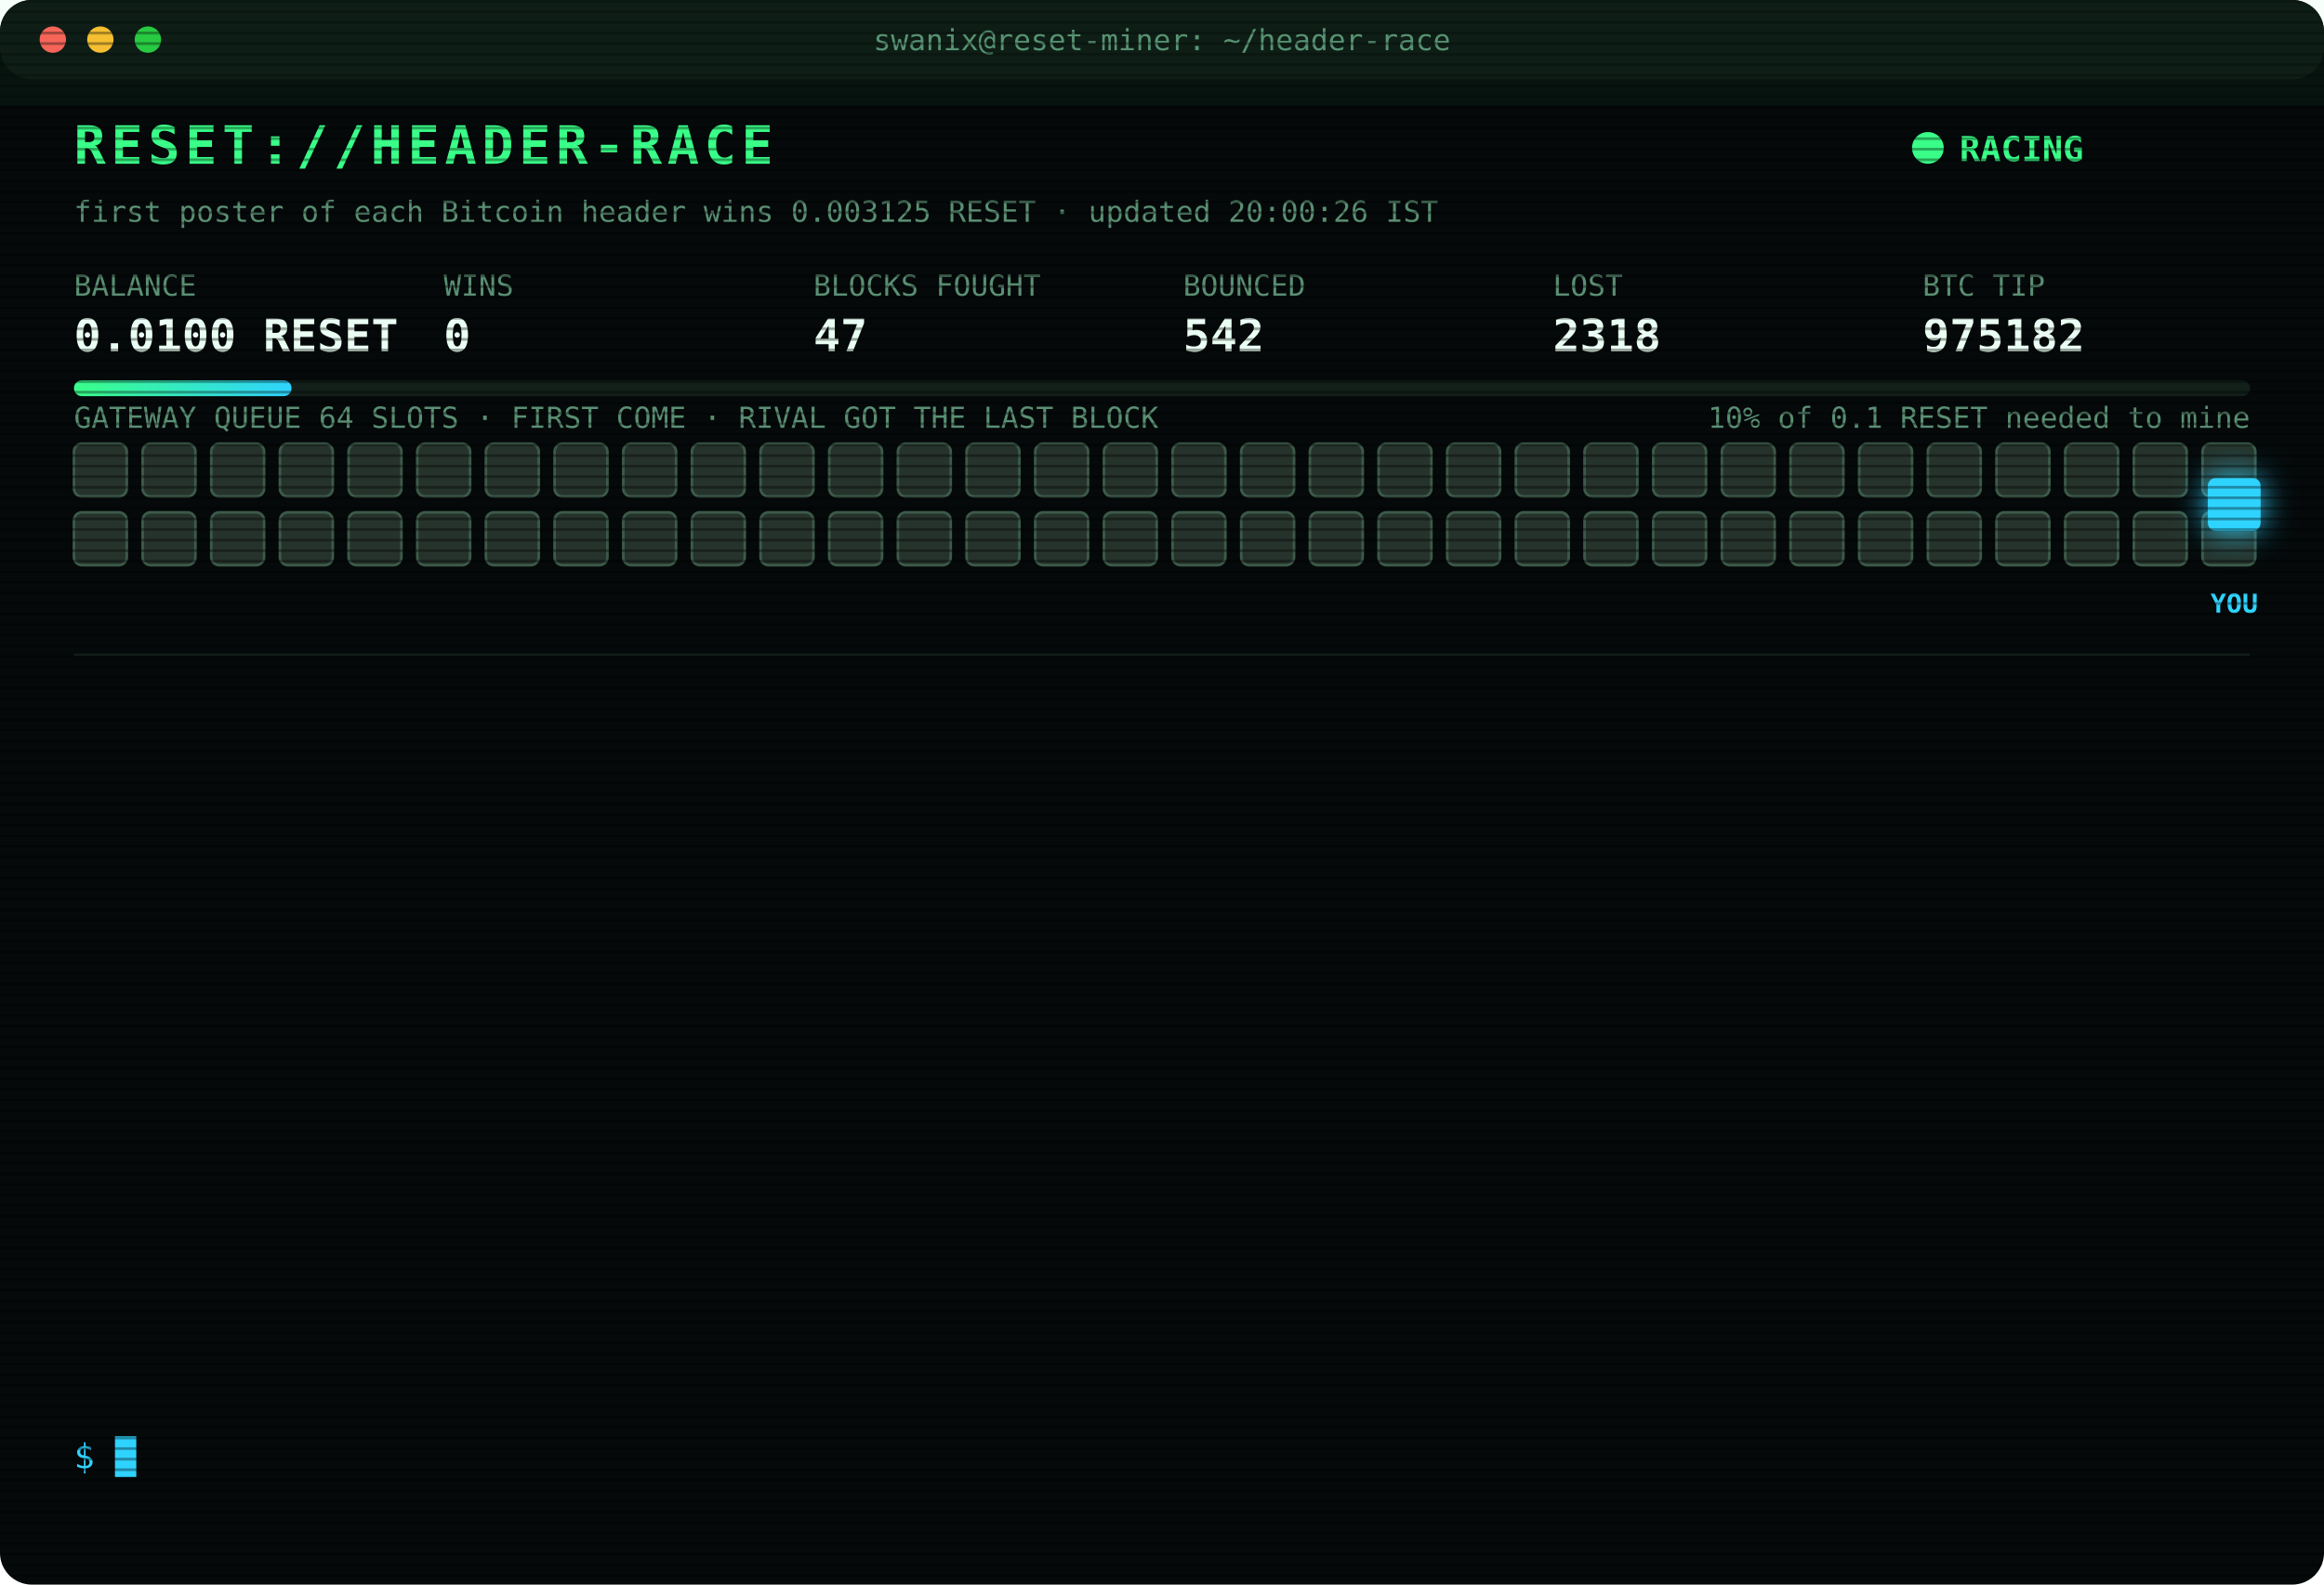
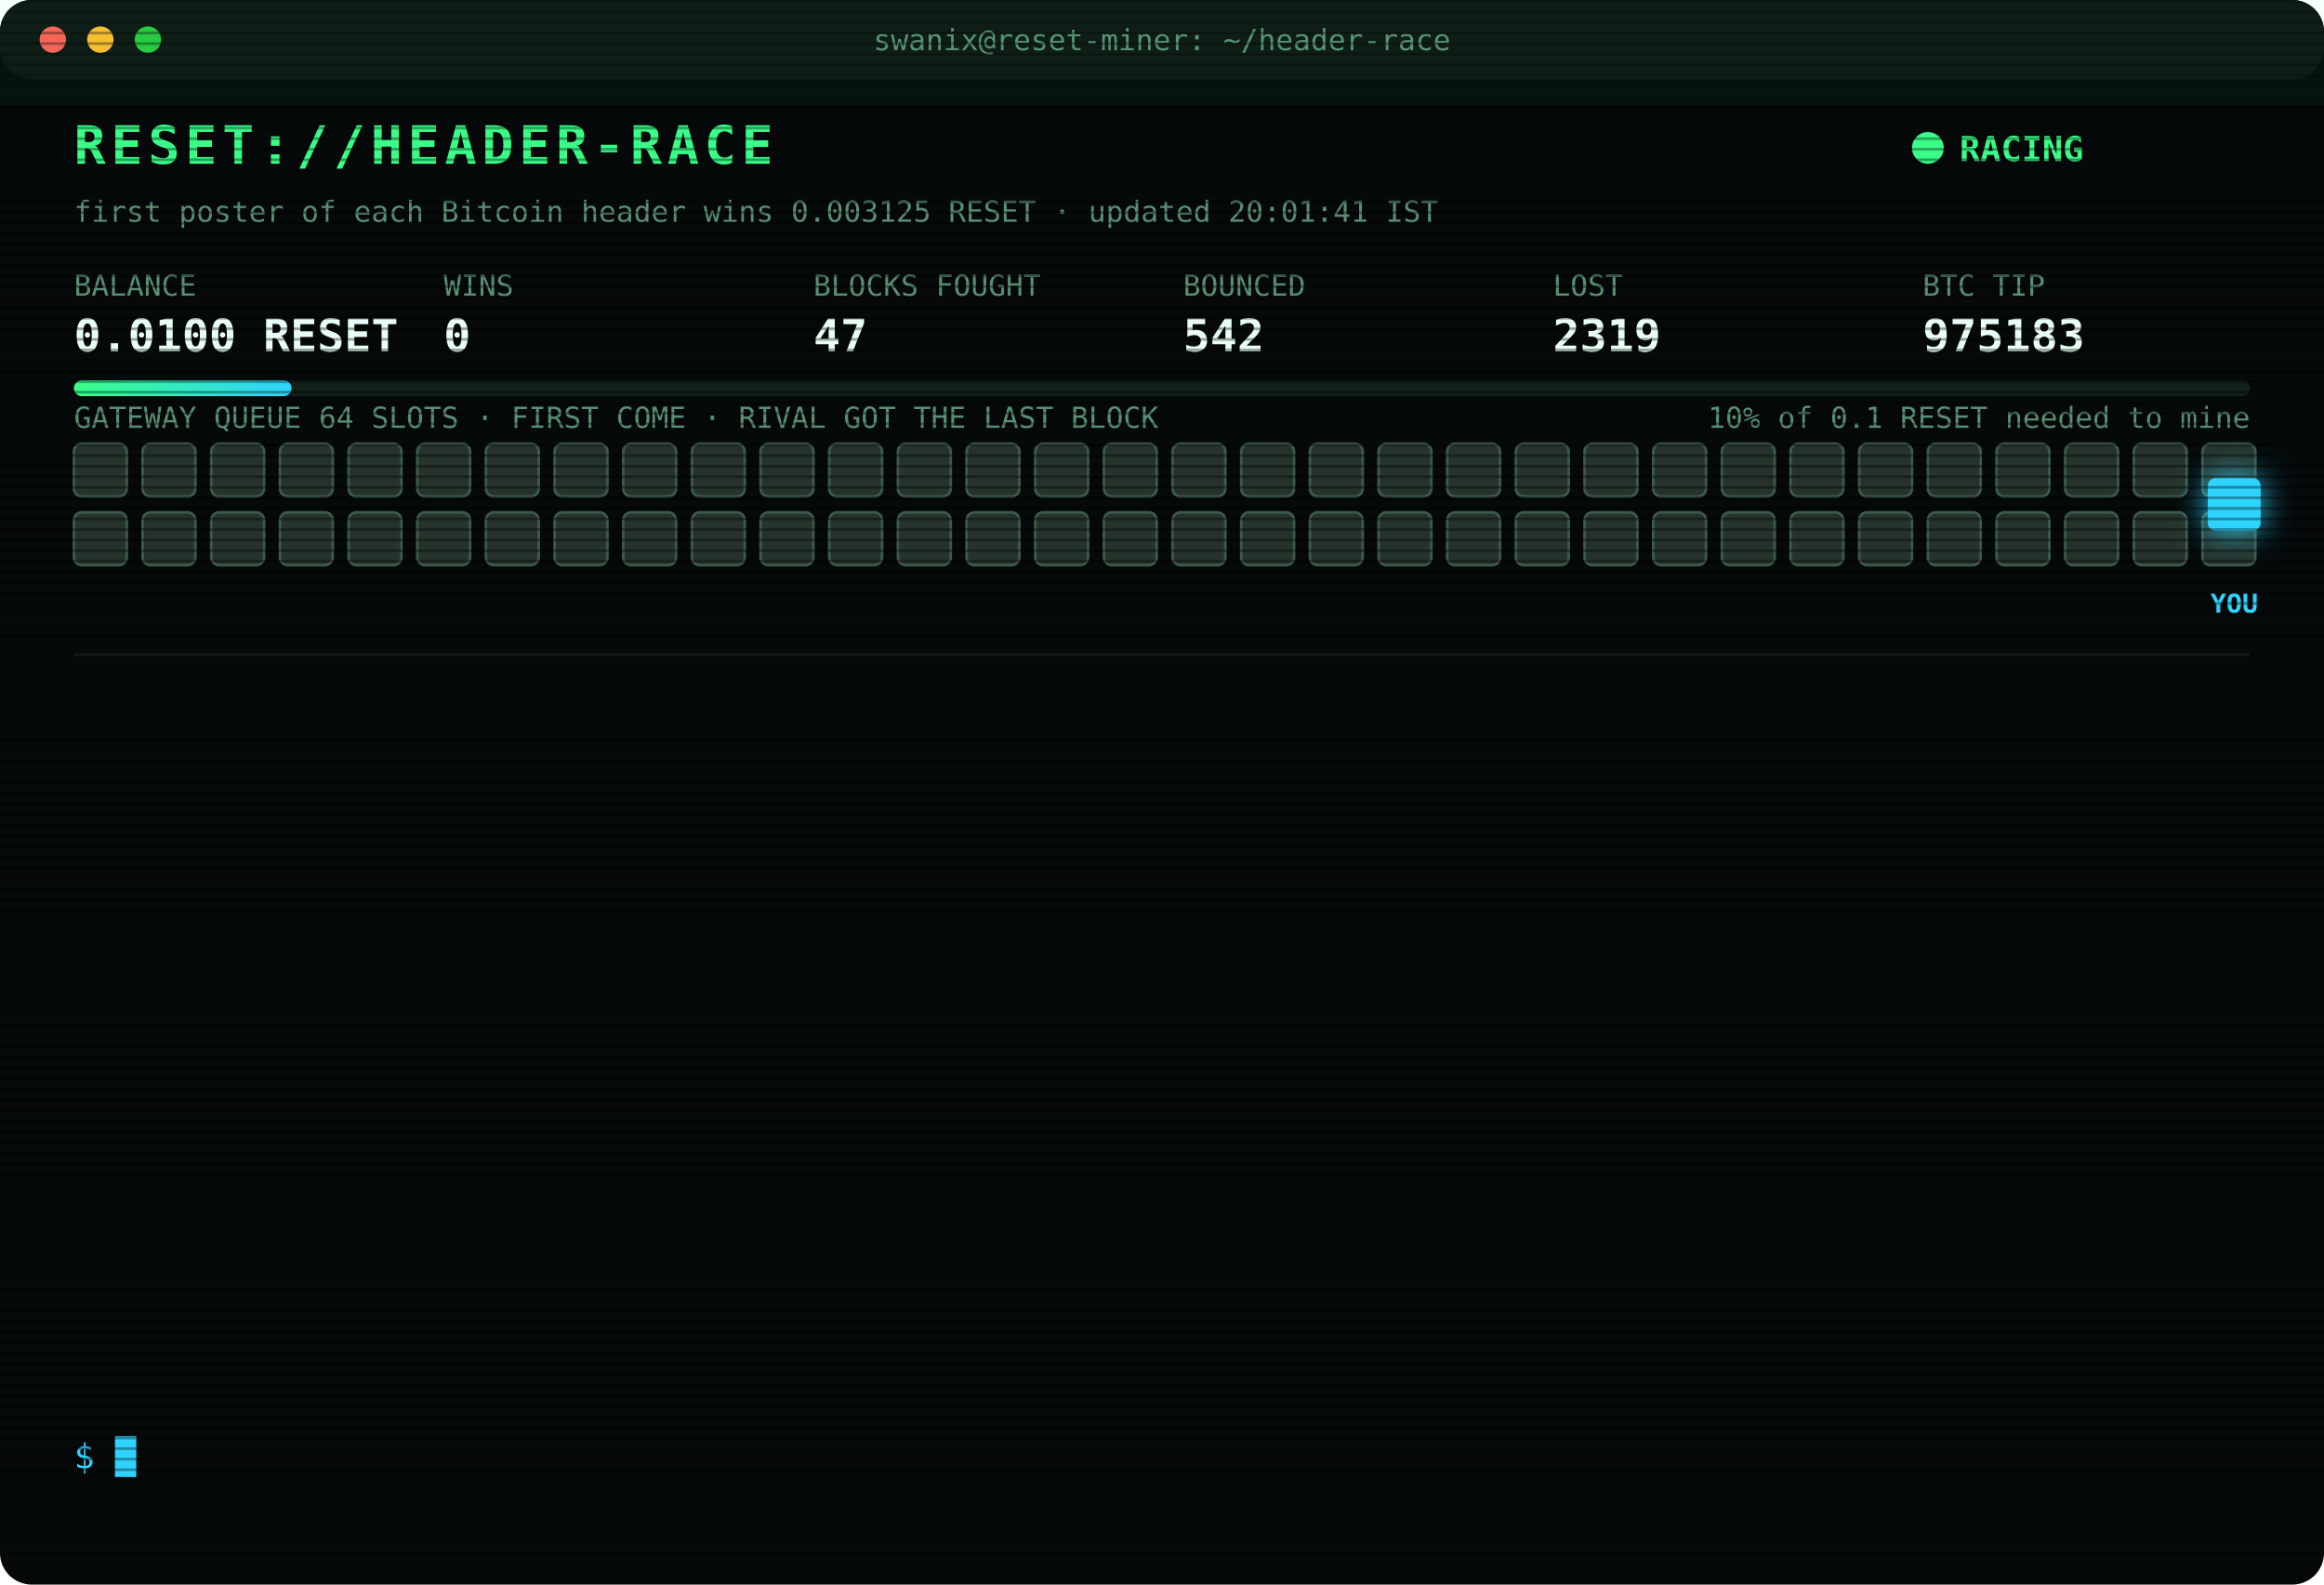
<svg xmlns="http://www.w3.org/2000/svg" width="880" height="600" viewBox="0 0 880 600" font-family="ui-monospace,SFMono-Regular,Menlo,Consolas,monospace">
  <style>
text{font-size:13px;fill:#7CFFB2}
.title{font-size:20px;font-weight:700;fill:#39FF88;letter-spacing:2px;animation:glitch 3s infinite steps(1)}
.sub{fill:#2fd3ff}.k{fill:#5a8f73;font-size:11px}.v{font-size:17px;font-weight:700;fill:#eafff3}
.ts{fill:#3f6b56}.boot{fill:#2fd3ff}.dim{fill:#5a8f73}.bad{fill:#ff4d6d}.warn{fill:#ffd23f}.mag{fill:#ff5cf0}.win{fill:#39FF88;font-weight:700}
.tag{font-size:10px;fill:#2fd3ff;font-weight:700}
.rival{fill:#26332c;stroke:#3c5a49;animation:jam 1.2s infinite alternate}
.idle{fill:#141c18;stroke:#22302a;animation:breathe 4s infinite}
.me{fill:#2fd3ff;filter:drop-shadow(0 0 6px #2fd3ff)}
.hover{animation:nudge 1.1s infinite ease-in-out}.bounce{animation:kick 1.4s infinite}
.ln{opacity:0;animation:in .4s forwards}
.cur{animation:blink 1s infinite steps(1)}
.scan{animation:scan 6s infinite linear}
.led{animation:blink 1.4s infinite}
@keyframes in{from{opacity:0;transform:translateX(-6px)}to{opacity:1;transform:none}}
@keyframes blink{50%{opacity:0}}
@keyframes jam{to{fill:#33463b}}
@keyframes breathe{50%{opacity:.4}}
@keyframes nudge{50%{transform:translateX(-10px)}}
@keyframes kick{0%,100%{transform:none}30%{transform:translateX(-14px)}55%{transform:translateX(10px) translateY(-6px)}}
@keyframes glitch{0%,92%{transform:none}93%{transform:translateX(2px);fill:#ff4d6d}95%{transform:translateX(-2px);fill:#2fd3ff}97%{transform:none}}
@keyframes scan{from{transform:translateY(-40px)}to{transform:translateY(600px)}}
</style>
  <defs>
    <pattern id="sl" width="4" height="4" patternUnits="userSpaceOnUse">
      <rect width="4" height="1" fill="#000" opacity=".35" />
    </pattern>
    <linearGradient id="bar">
      <stop offset="0" stop-color="#39FF88" />
      <stop offset="1" stop-color="#2fd3ff" />
    </linearGradient>
  </defs>
  <rect width="880" height="600" rx="12" fill="#05090a" />
  <rect width="880" height="30" rx="12" fill="#0d1512" />
  <circle cx="20" cy="15" r="5" fill="#ff5f57" />
  <circle cx="38" cy="15" r="5" fill="#febc2e" />
  <circle cx="56" cy="15" r="5" fill="#28c840" />
  <text x="440" y="19" text-anchor="middle" class="k">swanix@reset-miner: ~/header-race</text>
  <text x="28" y="62" class="title">RESET://HEADER-RACE</text>
  <circle class="led" cx="730" cy="56" r="6" fill="#39FF88" />
  <text x="742" y="61" class="win">RACING</text>
-   <text x="28" y="84" class="k">first poster of each Bitcoin header wins 0.003125 RESET · updated 20:00:26 IST</text>
+   <text x="28" y="84" class="k">first poster of each Bitcoin header wins 0.003125 RESET · updated 20:01:41 IST</text>
  <text x="28" y="112" class="k">BALANCE</text>
  <text x="28" y="133" class="v">0.0100 RESET</text>
  <text x="168" y="112" class="k">WINS</text>
  <text x="168" y="133" class="v">0</text>
  <text x="308" y="112" class="k">BLOCKS FOUGHT</text>
  <text x="308" y="133" class="v">47</text>
  <text x="448" y="112" class="k">BOUNCED</text>
  <text x="448" y="133" class="v">542</text>
  <text x="588" y="112" class="k">LOST</text>
-   <text x="588" y="133" class="v">2318</text>
+   <text x="588" y="133" class="v">2319</text>
  <text x="728" y="112" class="k">BTC TIP</text>
-   <text x="728" y="133" class="v">975182</text>
+   <text x="728" y="133" class="v">975183</text>
  <rect x="28" y="144" width="824" height="6" rx="3" fill="#13201a" />
  <rect x="28" y="144" width="82.4" height="6" rx="3" fill="url(#bar)" />
  <text x="852" y="162" text-anchor="end" class="k">10% of 0.1 RESET needed to mine</text>
  <text x="28" y="162" class="k">GATEWAY QUEUE 64 SLOTS · FIRST COME · RIVAL GOT THE LAST BLOCK</text>
  <rect class="rival" x="28" y="168" width="20" height="20" rx="3" style="animation-delay:0.00s" />
  <rect class="rival" x="54" y="168" width="20" height="20" rx="3" style="animation-delay:0.05s" />
  <rect class="rival" x="80" y="168" width="20" height="20" rx="3" style="animation-delay:0.10s" />
  <rect class="rival" x="106" y="168" width="20" height="20" rx="3" style="animation-delay:0.15s" />
  <rect class="rival" x="132" y="168" width="20" height="20" rx="3" style="animation-delay:0.20s" />
  <rect class="rival" x="158" y="168" width="20" height="20" rx="3" style="animation-delay:0.25s" />
  <rect class="rival" x="184" y="168" width="20" height="20" rx="3" style="animation-delay:0.30s" />
  <rect class="rival" x="210" y="168" width="20" height="20" rx="3" style="animation-delay:0.35s" />
  <rect class="rival" x="236" y="168" width="20" height="20" rx="3" style="animation-delay:0.40s" />
  <rect class="rival" x="262" y="168" width="20" height="20" rx="3" style="animation-delay:0.45s" />
  <rect class="rival" x="288" y="168" width="20" height="20" rx="3" style="animation-delay:0.50s" />
  <rect class="rival" x="314" y="168" width="20" height="20" rx="3" style="animation-delay:0.55s" />
  <rect class="rival" x="340" y="168" width="20" height="20" rx="3" style="animation-delay:0.60s" />
  <rect class="rival" x="366" y="168" width="20" height="20" rx="3" style="animation-delay:0.65s" />
  <rect class="rival" x="392" y="168" width="20" height="20" rx="3" style="animation-delay:0.70s" />
  <rect class="rival" x="418" y="168" width="20" height="20" rx="3" style="animation-delay:0.75s" />
  <rect class="rival" x="444" y="168" width="20" height="20" rx="3" style="animation-delay:0.80s" />
  <rect class="rival" x="470" y="168" width="20" height="20" rx="3" style="animation-delay:0.85s" />
  <rect class="rival" x="496" y="168" width="20" height="20" rx="3" style="animation-delay:0.90s" />
  <rect class="rival" x="522" y="168" width="20" height="20" rx="3" style="animation-delay:0.95s" />
  <rect class="rival" x="548" y="168" width="20" height="20" rx="3" style="animation-delay:1.00s" />
  <rect class="rival" x="574" y="168" width="20" height="20" rx="3" style="animation-delay:1.05s" />
  <rect class="rival" x="600" y="168" width="20" height="20" rx="3" style="animation-delay:1.10s" />
  <rect class="rival" x="626" y="168" width="20" height="20" rx="3" style="animation-delay:1.15s" />
  <rect class="rival" x="652" y="168" width="20" height="20" rx="3" style="animation-delay:1.20s" />
  <rect class="rival" x="678" y="168" width="20" height="20" rx="3" style="animation-delay:1.25s" />
  <rect class="rival" x="704" y="168" width="20" height="20" rx="3" style="animation-delay:1.30s" />
  <rect class="rival" x="730" y="168" width="20" height="20" rx="3" style="animation-delay:1.35s" />
  <rect class="rival" x="756" y="168" width="20" height="20" rx="3" style="animation-delay:1.40s" />
  <rect class="rival" x="782" y="168" width="20" height="20" rx="3" style="animation-delay:1.45s" />
  <rect class="rival" x="808" y="168" width="20" height="20" rx="3" style="animation-delay:1.50s" />
  <rect class="rival" x="834" y="168" width="20" height="20" rx="3" style="animation-delay:1.55s" />
  <rect class="rival" x="28" y="194" width="20" height="20" rx="3" style="animation-delay:1.60s" />
  <rect class="rival" x="54" y="194" width="20" height="20" rx="3" style="animation-delay:1.65s" />
  <rect class="rival" x="80" y="194" width="20" height="20" rx="3" style="animation-delay:1.70s" />
  <rect class="rival" x="106" y="194" width="20" height="20" rx="3" style="animation-delay:1.75s" />
  <rect class="rival" x="132" y="194" width="20" height="20" rx="3" style="animation-delay:1.80s" />
  <rect class="rival" x="158" y="194" width="20" height="20" rx="3" style="animation-delay:1.85s" />
  <rect class="rival" x="184" y="194" width="20" height="20" rx="3" style="animation-delay:1.90s" />
  <rect class="rival" x="210" y="194" width="20" height="20" rx="3" style="animation-delay:1.95s" />
  <rect class="rival" x="236" y="194" width="20" height="20" rx="3" style="animation-delay:2.00s" />
  <rect class="rival" x="262" y="194" width="20" height="20" rx="3" style="animation-delay:2.05s" />
  <rect class="rival" x="288" y="194" width="20" height="20" rx="3" style="animation-delay:2.10s" />
  <rect class="rival" x="314" y="194" width="20" height="20" rx="3" style="animation-delay:2.15s" />
  <rect class="rival" x="340" y="194" width="20" height="20" rx="3" style="animation-delay:2.20s" />
  <rect class="rival" x="366" y="194" width="20" height="20" rx="3" style="animation-delay:2.25s" />
  <rect class="rival" x="392" y="194" width="20" height="20" rx="3" style="animation-delay:2.30s" />
  <rect class="rival" x="418" y="194" width="20" height="20" rx="3" style="animation-delay:2.35s" />
  <rect class="rival" x="444" y="194" width="20" height="20" rx="3" style="animation-delay:2.40s" />
  <rect class="rival" x="470" y="194" width="20" height="20" rx="3" style="animation-delay:2.45s" />
  <rect class="rival" x="496" y="194" width="20" height="20" rx="3" style="animation-delay:2.50s" />
  <rect class="rival" x="522" y="194" width="20" height="20" rx="3" style="animation-delay:2.55s" />
  <rect class="rival" x="548" y="194" width="20" height="20" rx="3" style="animation-delay:2.60s" />
  <rect class="rival" x="574" y="194" width="20" height="20" rx="3" style="animation-delay:2.65s" />
  <rect class="rival" x="600" y="194" width="20" height="20" rx="3" style="animation-delay:2.70s" />
  <rect class="rival" x="626" y="194" width="20" height="20" rx="3" style="animation-delay:2.75s" />
  <rect class="rival" x="652" y="194" width="20" height="20" rx="3" style="animation-delay:2.80s" />
  <rect class="rival" x="678" y="194" width="20" height="20" rx="3" style="animation-delay:2.85s" />
  <rect class="rival" x="704" y="194" width="20" height="20" rx="3" style="animation-delay:2.90s" />
  <rect class="rival" x="730" y="194" width="20" height="20" rx="3" style="animation-delay:2.95s" />
  <rect class="rival" x="756" y="194" width="20" height="20" rx="3" style="animation-delay:3.00s" />
  <rect class="rival" x="782" y="194" width="20" height="20" rx="3" style="animation-delay:3.05s" />
  <rect class="rival" x="808" y="194" width="20" height="20" rx="3" style="animation-delay:3.10s" />
  <rect class="rival" x="834" y="194" width="20" height="20" rx="3" style="animation-delay:3.15s" />
  <g class="hover">
    <rect class="me" x="836" y="181" width="20" height="20" rx="3" />
    <text class="tag" x="846" y="232" text-anchor="middle">YOU</text>
  </g>
  <line x1="28" x2="852" y1="248" y2="248" stroke="#13201a" />
  <g class="ln" style="animation-delay:0.40s">
-     <text x="28" y="270" class="ts">17:09:11</text>
-     <text x="104" y="270" class="bad">[LOST] #975169 taken by a rival miner</text>
+     <text x="28" y="270" class="ts">17:09:16</text>
+     <text x="104" y="270" class="bad">[LOST] #975170 taken by a rival miner</text>
  </g>
  <g class="ln" style="animation-delay:0.65s">
-     <text x="28" y="292" class="ts">17:09:16</text>
-     <text x="104" y="292" class="bad">[LOST] #975170 taken by a rival miner</text>
+     <text x="28" y="292" class="ts">17:33:10</text>
+     <text x="104" y="292" class="bad">[LOST] #975171 taken by a rival miner</text>
  </g>
  <g class="ln" style="animation-delay:0.90s">
-     <text x="28" y="314" class="ts">17:33:10</text>
-     <text x="104" y="314" class="bad">[LOST] #975171 taken by a rival miner</text>
+     <text x="28" y="314" class="ts">17:38:06</text>
+     <text x="104" y="314" class="bad">[LOST] #975172 taken by a rival miner</text>
  </g>
  <g class="ln" style="animation-delay:1.15s">
-     <text x="28" y="336" class="ts">17:38:06</text>
-     <text x="104" y="336" class="bad">[LOST] #975172 taken by a rival miner</text>
+     <text x="28" y="336" class="ts">17:41:31</text>
+     <text x="104" y="336" class="bad">[LOST] #975173 taken by a rival miner</text>
  </g>
  <g class="ln" style="animation-delay:1.40s">
-     <text x="28" y="358" class="ts">17:41:31</text>
-     <text x="104" y="358" class="bad">[LOST] #975173 taken by a rival miner</text>
+     <text x="28" y="358" class="ts">17:42:52</text>
+     <text x="104" y="358" class="bad">[LOST] #975174 taken by a rival miner</text>
  </g>
  <g class="ln" style="animation-delay:1.65s">
-     <text x="28" y="380" class="ts">17:42:52</text>
-     <text x="104" y="380" class="bad">[LOST] #975174 taken by a rival miner</text>
+     <text x="28" y="380" class="ts">17:57:50</text>
+     <text x="104" y="380" class="bad">[LOST] #975175 taken by a rival miner</text>
  </g>
  <g class="ln" style="animation-delay:1.90s">
-     <text x="28" y="402" class="ts">17:57:50</text>
-     <text x="104" y="402" class="bad">[LOST] #975175 taken by a rival miner</text>
+     <text x="28" y="402" class="ts">18:00:33</text>
+     <text x="104" y="402" class="bad">[LOST] #975176 taken by a rival miner</text>
  </g>
  <g class="ln" style="animation-delay:2.15s">
-     <text x="28" y="424" class="ts">18:00:33</text>
-     <text x="104" y="424" class="bad">[LOST] #975176 taken by a rival miner</text>
+     <text x="28" y="424" class="ts">18:08:58</text>
+     <text x="104" y="424" class="bad">[LOST] #975177 taken by a rival miner</text>
  </g>
  <g class="ln" style="animation-delay:2.40s">
-     <text x="28" y="446" class="ts">18:08:58</text>
-     <text x="104" y="446" class="bad">[LOST] #975177 taken by a rival miner</text>
+     <text x="28" y="446" class="ts">18:17:05</text>
+     <text x="104" y="446" class="bad">[LOST] #975178 taken by a rival miner</text>
  </g>
  <g class="ln" style="animation-delay:2.65s">
-     <text x="28" y="468" class="ts">18:17:05</text>
-     <text x="104" y="468" class="bad">[LOST] #975178 taken by a rival miner</text>
+     <text x="28" y="468" class="ts">19:21:09</text>
+     <text x="104" y="468" class="bad">[LOST] #975180 taken by a rival miner</text>
  </g>
  <g class="ln" style="animation-delay:2.90s">
-     <text x="28" y="490" class="ts">19:21:09</text>
-     <text x="104" y="490" class="bad">[LOST] #975180 taken by a rival miner</text>
+     <text x="28" y="490" class="ts">19:22:08</text>
+     <text x="104" y="490" class="bad">[LOST] #975181 taken by a rival miner</text>
  </g>
  <g class="ln" style="animation-delay:3.15s">
-     <text x="28" y="512" class="ts">19:22:08</text>
-     <text x="104" y="512" class="bad">[LOST] #975181 taken by a rival miner</text>
+     <text x="28" y="512" class="ts">20:00:11</text>
+     <text x="104" y="512" class="bad">[LOST] #975182 taken by a rival miner</text>
  </g>
  <g class="ln" style="animation-delay:3.40s">
-     <text x="28" y="534" class="ts">20:00:11</text>
-     <text x="104" y="534" class="bad">[LOST] #975182 taken by a rival miner</text>
+     <text x="28" y="534" class="ts">20:01:41</text>
+     <text x="104" y="534" class="bad">[LOST] #975183 taken by a rival miner</text>
  </g>
  <text x="28" y="556" class="sub">$ <tspan class="cur">█</tspan>
  </text>
  <rect width="880" height="600" rx="12" fill="url(#sl)" pointer-events="none" />
  <rect class="scan" width="880" height="40" fill="#39FF88" opacity=".04" />
</svg>
